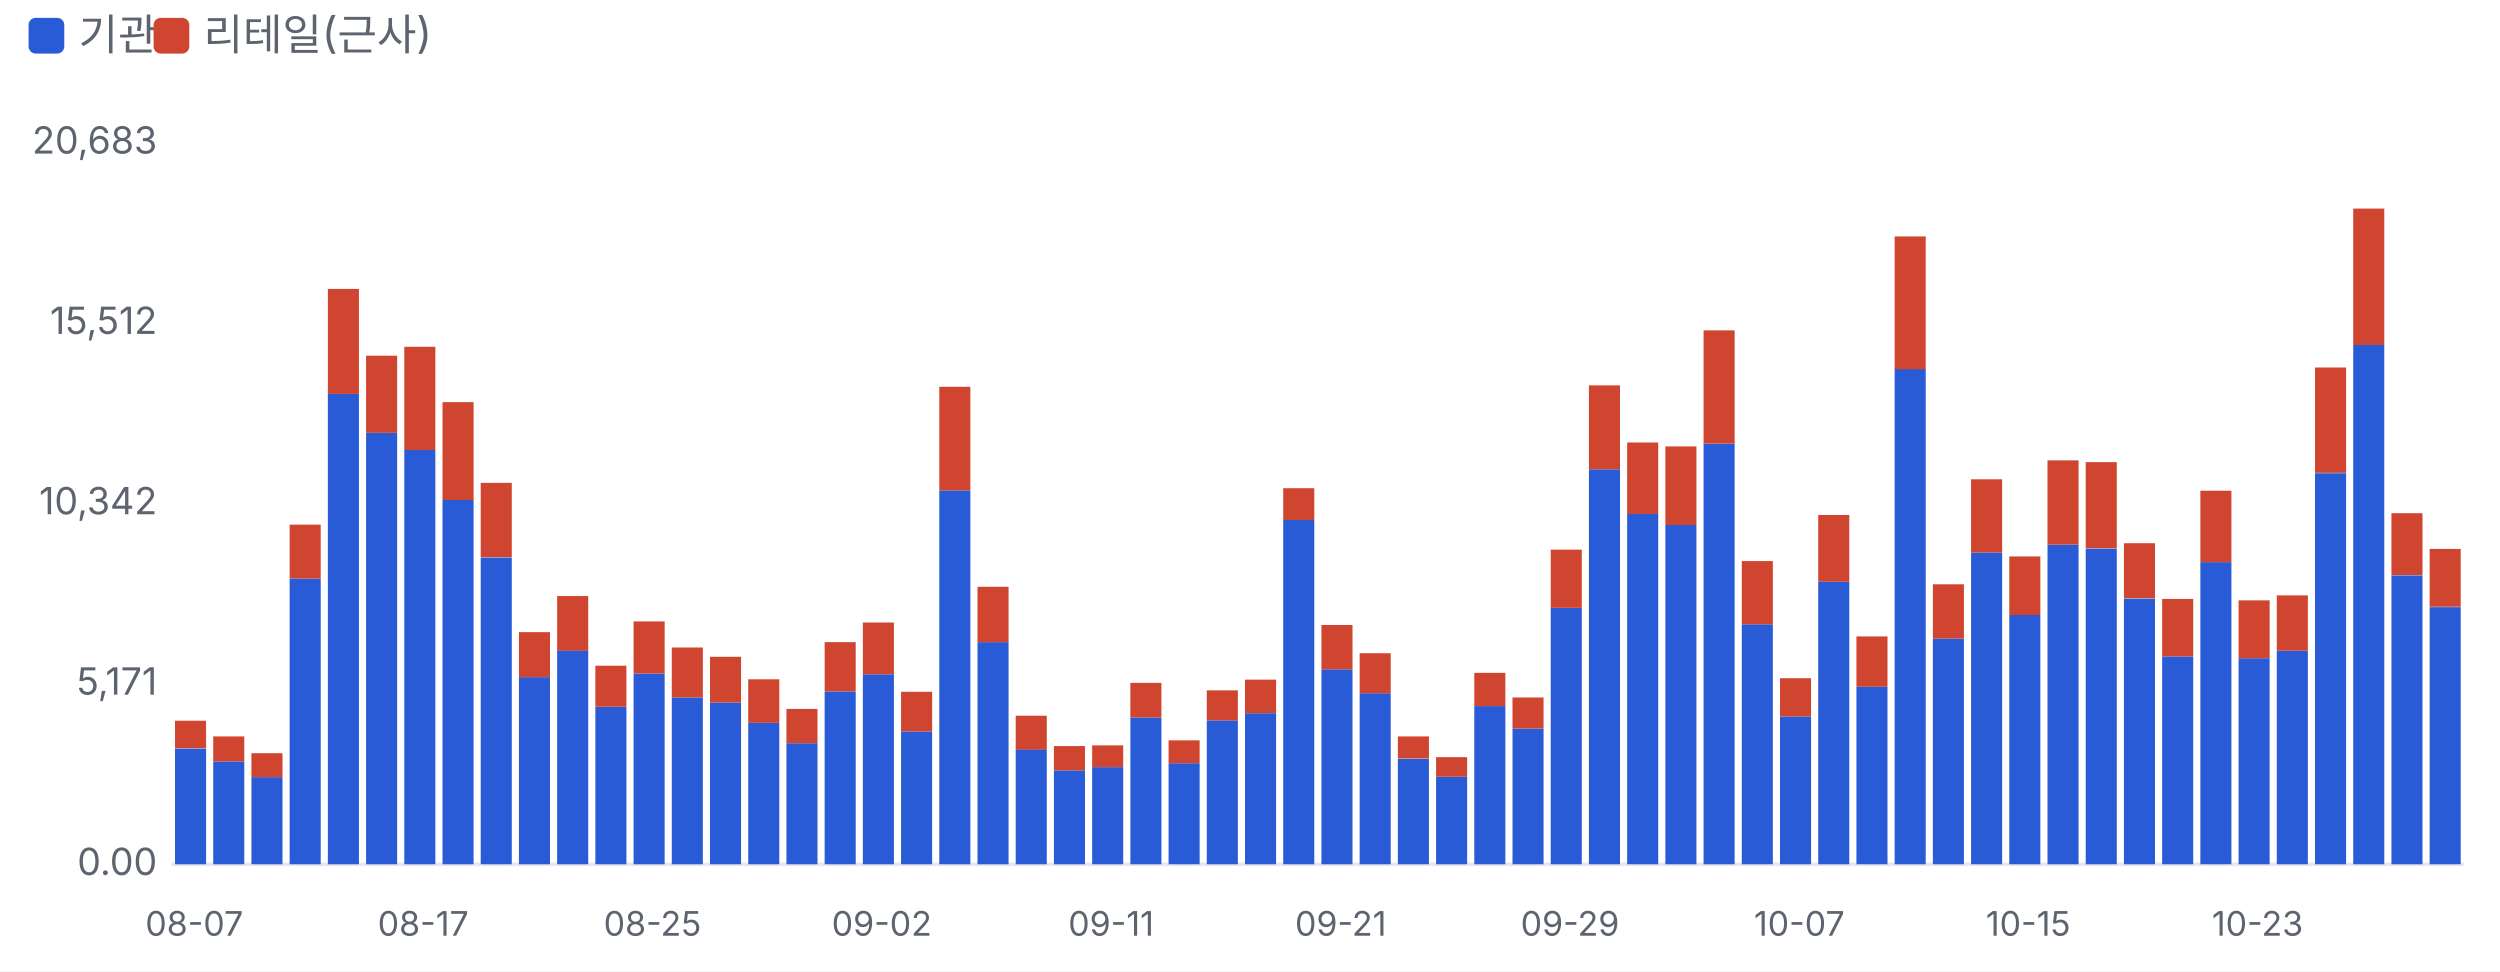
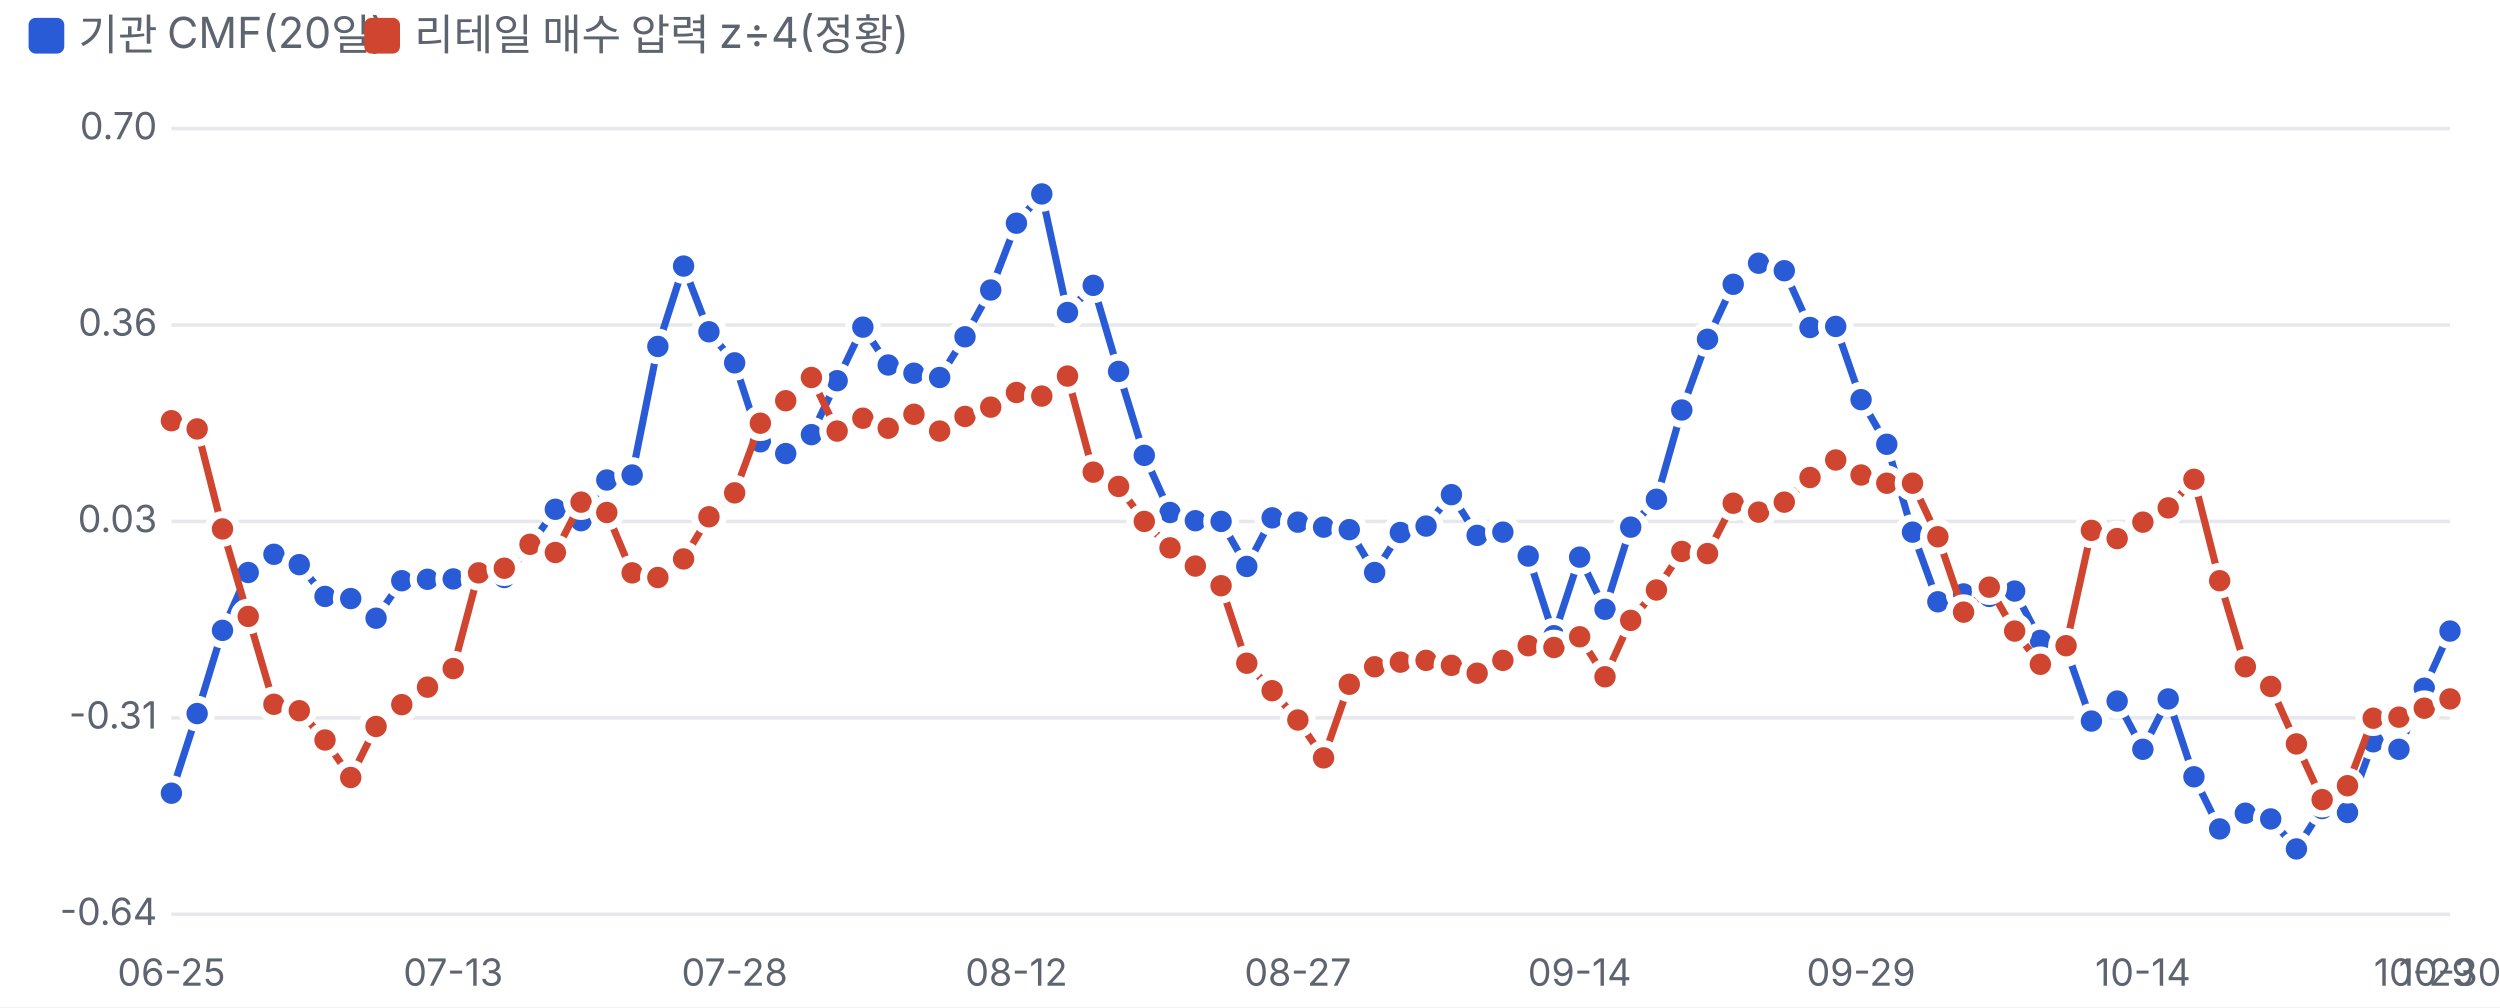
- <svg xmlns="http://www.w3.org/2000/svg" viewBox="0 0 700 272" width="700" height="272">
+ <svg xmlns="http://www.w3.org/2000/svg" viewBox="0 0 700 282" width="700" height="282">
  <style>text{fill:#5d6470;font-size:10.5px;font-family:-apple-system,'Apple SD Gothic Neo','Malgun Gothic',sans-serif}</style>
  <rect width="100%" height="100%" fill="#ffffff" />
  <rect x="8" y="5" width="10" height="10" rx="2" fill="#2a5bd7" />
-   <text x="22" y="14" style="font-size:12px">기관</text>
-   <rect x="43" y="5" width="10" height="10" rx="2" fill="#d0452f" />
-   <text x="57" y="14" style="font-size:12px">리테일(근사)</text>
+   <text x="22" y="14" style="font-size:12px">기관 CMF(20일)</text>
+   <rect x="102" y="5" width="10" height="10" rx="2" fill="#d0452f" />
+   <text x="116" y="14" style="font-size:12px">리테일 매수 압력 z÷4(정황)</text>
  <g transform="translate(0,22)">
-     <line x1="48" x2="690" y1="220.0" y2="220.0" stroke="#e6e8ec" />
-     <text x="44" y="223.0" text-anchor="end">0.00</text>
-     <text x="44" y="172.5" text-anchor="end">5,171</text>
-     <text x="44" y="122.0" text-anchor="end">10,342</text>
-     <text x="44" y="71.5" text-anchor="end">15,512</text>
-     <text x="44" y="21.0" text-anchor="end">20,683</text>
-     <rect x="49.0" y="187.6" width="8.7" height="32.4" fill="#2a5bd7" />
-     <rect x="49.0" y="179.8" width="8.7" height="7.7" fill="#d0452f" />
-     <text x="54.4" y="240" text-anchor="middle" style="font-size:9.5px">08-07</text>
-     <rect x="59.7" y="191.2" width="8.7" height="28.8" fill="#2a5bd7" />
-     <rect x="59.7" y="184.2" width="8.7" height="7.0" fill="#d0452f" />
-     <rect x="70.4" y="195.6" width="8.7" height="24.4" fill="#2a5bd7" />
-     <rect x="70.4" y="188.9" width="8.7" height="6.7" fill="#d0452f" />
-     <rect x="81.1" y="140.0" width="8.7" height="80.0" fill="#2a5bd7" />
-     <rect x="81.1" y="124.9" width="8.7" height="15.1" fill="#d0452f" />
-     <rect x="91.8" y="88.3" width="8.7" height="131.7" fill="#2a5bd7" />
-     <rect x="91.8" y="58.9" width="8.7" height="29.4" fill="#d0452f" />
-     <rect x="102.5" y="99.2" width="8.7" height="120.8" fill="#2a5bd7" />
-     <rect x="102.5" y="77.6" width="8.7" height="21.6" fill="#d0452f" />
-     <rect x="113.2" y="104.0" width="8.7" height="116.0" fill="#2a5bd7" />
-     <rect x="113.2" y="75.1" width="8.7" height="28.9" fill="#d0452f" />
-     <text x="118.5" y="240" text-anchor="middle" style="font-size:9.5px">08-17</text>
-     <rect x="123.9" y="118.0" width="8.7" height="102.0" fill="#2a5bd7" />
-     <rect x="123.9" y="90.6" width="8.7" height="27.4" fill="#d0452f" />
-     <rect x="134.6" y="134.1" width="8.7" height="85.9" fill="#2a5bd7" />
-     <rect x="134.6" y="113.2" width="8.7" height="20.8" fill="#d0452f" />
-     <rect x="145.3" y="167.6" width="8.7" height="52.4" fill="#2a5bd7" />
-     <rect x="145.3" y="155.0" width="8.7" height="12.6" fill="#d0452f" />
-     <rect x="156.0" y="160.1" width="8.7" height="59.9" fill="#2a5bd7" />
-     <rect x="156.0" y="144.9" width="8.7" height="15.3" fill="#d0452f" />
-     <rect x="166.7" y="175.9" width="8.7" height="44.1" fill="#2a5bd7" />
-     <rect x="166.7" y="164.4" width="8.7" height="11.5" fill="#d0452f" />
-     <rect x="177.4" y="166.6" width="8.7" height="53.4" fill="#2a5bd7" />
-     <rect x="177.4" y="152.0" width="8.7" height="14.6" fill="#d0452f" />
-     <text x="182.7" y="240" text-anchor="middle" style="font-size:9.5px">08-25</text>
-     <rect x="188.1" y="173.3" width="8.7" height="46.7" fill="#2a5bd7" />
-     <rect x="188.1" y="159.3" width="8.7" height="14.0" fill="#d0452f" />
-     <rect x="198.8" y="174.7" width="8.7" height="45.3" fill="#2a5bd7" />
-     <rect x="198.8" y="161.9" width="8.7" height="12.8" fill="#d0452f" />
-     <rect x="209.5" y="180.4" width="8.7" height="39.6" fill="#2a5bd7" />
-     <rect x="209.5" y="168.2" width="8.7" height="12.2" fill="#d0452f" />
-     <rect x="220.2" y="186.1" width="8.7" height="33.9" fill="#2a5bd7" />
-     <rect x="220.2" y="176.5" width="8.7" height="9.6" fill="#d0452f" />
-     <rect x="230.9" y="171.6" width="8.7" height="48.4" fill="#2a5bd7" />
-     <rect x="230.9" y="157.8" width="8.7" height="13.8" fill="#d0452f" />
-     <rect x="241.6" y="166.8" width="8.7" height="53.2" fill="#2a5bd7" />
-     <rect x="241.6" y="152.3" width="8.7" height="14.5" fill="#d0452f" />
-     <text x="246.9" y="240" text-anchor="middle" style="font-size:9.5px">09-02</text>
-     <rect x="252.3" y="182.8" width="8.7" height="37.2" fill="#2a5bd7" />
-     <rect x="252.3" y="171.7" width="8.7" height="11.1" fill="#d0452f" />
-     <rect x="263.0" y="115.3" width="8.7" height="104.7" fill="#2a5bd7" />
-     <rect x="263.0" y="86.3" width="8.7" height="29.0" fill="#d0452f" />
-     <rect x="273.7" y="157.8" width="8.7" height="62.2" fill="#2a5bd7" />
-     <rect x="273.7" y="142.3" width="8.7" height="15.5" fill="#d0452f" />
-     <rect x="284.4" y="187.8" width="8.7" height="32.2" fill="#2a5bd7" />
-     <rect x="284.4" y="178.4" width="8.7" height="9.5" fill="#d0452f" />
-     <rect x="295.1" y="193.7" width="8.7" height="26.3" fill="#2a5bd7" />
-     <rect x="295.1" y="186.9" width="8.7" height="6.8" fill="#d0452f" />
-     <rect x="305.8" y="192.8" width="8.7" height="27.2" fill="#2a5bd7" />
-     <rect x="305.8" y="186.7" width="8.7" height="6.1" fill="#d0452f" />
-     <text x="311.1" y="240" text-anchor="middle" style="font-size:9.5px">09-11</text>
-     <rect x="316.5" y="178.9" width="8.7" height="41.1" fill="#2a5bd7" />
-     <rect x="316.5" y="169.2" width="8.7" height="9.7" fill="#d0452f" />
-     <rect x="327.2" y="191.7" width="8.7" height="28.3" fill="#2a5bd7" />
-     <rect x="327.2" y="185.3" width="8.7" height="6.4" fill="#d0452f" />
-     <rect x="337.9" y="179.7" width="8.7" height="40.3" fill="#2a5bd7" />
-     <rect x="337.9" y="171.3" width="8.7" height="8.4" fill="#d0452f" />
-     <rect x="348.6" y="177.7" width="8.7" height="42.3" fill="#2a5bd7" />
-     <rect x="348.6" y="168.3" width="8.7" height="9.4" fill="#d0452f" />
-     <rect x="359.3" y="123.6" width="8.7" height="96.4" fill="#2a5bd7" />
-     <rect x="359.3" y="114.7" width="8.7" height="8.9" fill="#d0452f" />
-     <rect x="370.0" y="165.4" width="8.7" height="54.6" fill="#2a5bd7" />
-     <rect x="370.0" y="153.0" width="8.7" height="12.4" fill="#d0452f" />
-     <text x="375.4" y="240" text-anchor="middle" style="font-size:9.5px">09-21</text>
-     <rect x="380.7" y="172.1" width="8.7" height="47.9" fill="#2a5bd7" />
-     <rect x="380.7" y="160.9" width="8.7" height="11.2" fill="#d0452f" />
-     <rect x="391.4" y="190.5" width="8.7" height="29.5" fill="#2a5bd7" />
-     <rect x="391.4" y="184.2" width="8.7" height="6.2" fill="#d0452f" />
-     <rect x="402.1" y="195.5" width="8.7" height="24.5" fill="#2a5bd7" />
-     <rect x="402.1" y="190.0" width="8.7" height="5.5" fill="#d0452f" />
-     <rect x="412.8" y="175.7" width="8.7" height="44.3" fill="#2a5bd7" />
-     <rect x="412.8" y="166.4" width="8.7" height="9.3" fill="#d0452f" />
-     <rect x="423.5" y="182.0" width="8.7" height="38.0" fill="#2a5bd7" />
-     <rect x="423.5" y="173.3" width="8.7" height="8.7" fill="#d0452f" />
-     <rect x="434.2" y="148.2" width="8.7" height="71.8" fill="#2a5bd7" />
-     <rect x="434.2" y="131.9" width="8.7" height="16.3" fill="#d0452f" />
-     <text x="439.6" y="240" text-anchor="middle" style="font-size:9.5px">09-29</text>
-     <rect x="444.9" y="109.4" width="8.7" height="110.6" fill="#2a5bd7" />
-     <rect x="444.9" y="85.9" width="8.7" height="23.5" fill="#d0452f" />
-     <rect x="455.6" y="121.8" width="8.7" height="98.2" fill="#2a5bd7" />
-     <rect x="455.6" y="101.9" width="8.7" height="20.0" fill="#d0452f" />
-     <rect x="466.3" y="125.0" width="8.7" height="95.0" fill="#2a5bd7" />
-     <rect x="466.3" y="103.0" width="8.7" height="22.0" fill="#d0452f" />
-     <rect x="477.0" y="102.2" width="8.7" height="117.8" fill="#2a5bd7" />
-     <rect x="477.0" y="70.5" width="8.7" height="31.7" fill="#d0452f" />
-     <rect x="487.7" y="152.8" width="8.7" height="67.2" fill="#2a5bd7" />
-     <rect x="487.7" y="135.1" width="8.7" height="17.7" fill="#d0452f" />
-     <rect x="498.4" y="178.6" width="8.7" height="41.4" fill="#2a5bd7" />
-     <rect x="498.4" y="167.9" width="8.7" height="10.7" fill="#d0452f" />
-     <text x="503.8" y="240" text-anchor="middle" style="font-size:9.5px">10-07</text>
-     <rect x="509.1" y="140.9" width="8.7" height="79.1" fill="#2a5bd7" />
-     <rect x="509.1" y="122.2" width="8.7" height="18.7" fill="#d0452f" />
-     <rect x="519.8" y="170.3" width="8.7" height="49.7" fill="#2a5bd7" />
-     <rect x="519.8" y="156.2" width="8.7" height="14.1" fill="#d0452f" />
-     <rect x="530.5" y="81.3" width="8.7" height="138.7" fill="#2a5bd7" />
-     <rect x="530.5" y="44.2" width="8.7" height="37.2" fill="#d0452f" />
-     <rect x="541.2" y="156.8" width="8.7" height="63.2" fill="#2a5bd7" />
-     <rect x="541.2" y="141.6" width="8.7" height="15.2" fill="#d0452f" />
-     <rect x="551.9" y="132.7" width="8.7" height="87.3" fill="#2a5bd7" />
-     <rect x="551.9" y="112.2" width="8.7" height="20.5" fill="#d0452f" />
-     <rect x="562.6" y="150.2" width="8.7" height="69.8" fill="#2a5bd7" />
-     <rect x="562.6" y="133.8" width="8.7" height="16.4" fill="#d0452f" />
-     <text x="567.9" y="240" text-anchor="middle" style="font-size:9.5px">10-15</text>
-     <rect x="573.3" y="130.5" width="8.7" height="89.5" fill="#2a5bd7" />
-     <rect x="573.3" y="106.9" width="8.7" height="23.6" fill="#d0452f" />
-     <rect x="584.0" y="131.6" width="8.7" height="88.4" fill="#2a5bd7" />
-     <rect x="584.0" y="107.4" width="8.7" height="24.1" fill="#d0452f" />
-     <rect x="594.7" y="145.6" width="8.7" height="74.4" fill="#2a5bd7" />
-     <rect x="594.7" y="130.1" width="8.7" height="15.4" fill="#d0452f" />
-     <rect x="605.4" y="161.8" width="8.7" height="58.2" fill="#2a5bd7" />
-     <rect x="605.4" y="145.7" width="8.7" height="16.1" fill="#d0452f" />
-     <rect x="616.1" y="135.4" width="8.7" height="84.6" fill="#2a5bd7" />
-     <rect x="616.1" y="115.4" width="8.7" height="20.0" fill="#d0452f" />
-     <rect x="626.8" y="162.3" width="8.7" height="57.7" fill="#2a5bd7" />
-     <rect x="626.8" y="146.1" width="8.7" height="16.2" fill="#d0452f" />
-     <text x="632.1" y="240" text-anchor="middle" style="font-size:9.5px">10-23</text>
-     <rect x="637.5" y="160.2" width="8.7" height="59.8" fill="#2a5bd7" />
-     <rect x="637.5" y="144.7" width="8.7" height="15.5" fill="#d0452f" />
-     <rect x="648.2" y="110.5" width="8.7" height="109.5" fill="#2a5bd7" />
-     <rect x="648.2" y="80.9" width="8.7" height="29.5" fill="#d0452f" />
-     <rect x="658.9" y="74.6" width="8.7" height="145.4" fill="#2a5bd7" />
-     <rect x="658.9" y="36.4" width="8.7" height="38.2" fill="#d0452f" />
-     <rect x="669.6" y="139.1" width="8.7" height="80.9" fill="#2a5bd7" />
-     <rect x="669.6" y="121.7" width="8.7" height="17.3" fill="#d0452f" />
-     <rect x="680.3" y="148.0" width="8.7" height="72.0" fill="#2a5bd7" />
-     <rect x="680.3" y="131.7" width="8.7" height="16.2" fill="#d0452f" />
+     <line x1="48" x2="686" y1="234.0" y2="234.0" stroke="#e6e8ec" />
+     <text x="44" y="237.0" text-anchor="end">-0.64</text>
+     <line x1="48" x2="686" y1="179.0" y2="179.0" stroke="#e6e8ec" />
+     <text x="44" y="182.0" text-anchor="end">-0.31</text>
+     <line x1="48" x2="686" y1="124.0" y2="124.0" stroke="#e6e8ec" />
+     <text x="44" y="127.0" text-anchor="end">0.03</text>
+     <line x1="48" x2="686" y1="69.0" y2="69.0" stroke="#e6e8ec" />
+     <text x="44" y="72.0" text-anchor="end">0.36</text>
+     <line x1="48" x2="686" y1="14.0" y2="14.0" stroke="#e6e8ec" />
+     <text x="44" y="17.0" text-anchor="end">0.70</text>
+     <text x="48.0" y="254" text-anchor="middle">06-25</text>
+     <text x="126.9" y="254" text-anchor="middle">07-13</text>
+     <text x="205.7" y="254" text-anchor="middle">07-28</text>
+     <text x="284.6" y="254" text-anchor="middle">08-12</text>
+     <text x="363.4" y="254" text-anchor="middle">08-27</text>
+     <text x="442.3" y="254" text-anchor="middle">09-14</text>
+     <text x="521.1" y="254" text-anchor="middle">09-29</text>
+     <text x="600.0" y="254" text-anchor="middle">10-14</text>
+     <text x="678.8" y="254" text-anchor="middle">10-29</text>
+     <text x="686.0" y="254" text-anchor="middle">10-30</text>
+     <polyline fill="none" stroke="#2a5bd7" stroke-width="2" points="48.0,200.1 55.2,177.8 62.3,154.5 69.5,138.3 76.7,133.2 83.8,136.1 91.0,145.0 98.2,145.6 105.3,151.1 112.5,140.6 119.7,140.2 126.9,140.1 134.0,140.2 141.2,139.7 148.4,130.9 155.5,120.6 162.7,123.8 169.9,112.4 177.0,111.0 184.2,75.0 191.4,52.5 198.5,70.9 205.7,79.6 212.9,101.7 220.0,105.0 227.2,99.7 234.4,84.6 241.6,69.6 248.7,80.2 255.9,82.5 263.1,83.7 270.2,72.3 277.4,59.2 284.6,40.5 291.7,32.3 298.9,65.5 306.1,57.9 313.2,82.0 320.4,105.5 327.6,121.5 334.7,123.8 341.9,124.0 349.1,136.6 356.2,123.0 363.4,124.2 370.6,125.6 377.8,126.3 384.9,138.3 392.1,127.1 399.3,125.3 406.4,116.5 413.6,127.9 420.8,127.0 427.9,133.7 435.1,156.0 442.3,134.0 449.4,148.6 456.6,125.6 463.8,117.8 470.9,92.8 478.1,73.0 485.3,57.6 492.4,51.7 499.6,53.8 506.8,69.7 514.0,69.4 521.1,89.9 528.3,102.4 535.5,127.0 542.6,146.5 549.8,144.3 557.0,145.0 564.1,143.5 571.3,157.3 578.5,159.7 585.6,179.9 592.8,174.3 600.0,187.8 607.1,173.7 614.3,195.5 621.5,210.1 628.7,205.7 635.8,207.3 643.0,215.7 650.2,204.4 657.3,205.5 664.5,185.7 671.7,187.8 678.8,170.7 686.0,154.7" />
+     <circle cx="48.0" cy="200.1" r="4" fill="#2a5bd7" stroke="#fff" stroke-width="2" />
+     <circle cx="55.2" cy="177.8" r="4" fill="#2a5bd7" stroke="#fff" stroke-width="2" />
+     <circle cx="62.3" cy="154.5" r="4" fill="#2a5bd7" stroke="#fff" stroke-width="2" />
+     <circle cx="69.5" cy="138.3" r="4" fill="#2a5bd7" stroke="#fff" stroke-width="2" />
+     <circle cx="76.7" cy="133.2" r="4" fill="#2a5bd7" stroke="#fff" stroke-width="2" />
+     <circle cx="83.8" cy="136.1" r="4" fill="#2a5bd7" stroke="#fff" stroke-width="2" />
+     <circle cx="91.0" cy="145.0" r="4" fill="#2a5bd7" stroke="#fff" stroke-width="2" />
+     <circle cx="98.2" cy="145.6" r="4" fill="#2a5bd7" stroke="#fff" stroke-width="2" />
+     <circle cx="105.3" cy="151.1" r="4" fill="#2a5bd7" stroke="#fff" stroke-width="2" />
+     <circle cx="112.5" cy="140.6" r="4" fill="#2a5bd7" stroke="#fff" stroke-width="2" />
+     <circle cx="119.7" cy="140.2" r="4" fill="#2a5bd7" stroke="#fff" stroke-width="2" />
+     <circle cx="126.9" cy="140.1" r="4" fill="#2a5bd7" stroke="#fff" stroke-width="2" />
+     <circle cx="134.0" cy="140.2" r="4" fill="#2a5bd7" stroke="#fff" stroke-width="2" />
+     <circle cx="141.2" cy="139.7" r="4" fill="#2a5bd7" stroke="#fff" stroke-width="2" />
+     <circle cx="148.4" cy="130.9" r="4" fill="#2a5bd7" stroke="#fff" stroke-width="2" />
+     <circle cx="155.5" cy="120.6" r="4" fill="#2a5bd7" stroke="#fff" stroke-width="2" />
+     <circle cx="162.7" cy="123.8" r="4" fill="#2a5bd7" stroke="#fff" stroke-width="2" />
+     <circle cx="169.9" cy="112.4" r="4" fill="#2a5bd7" stroke="#fff" stroke-width="2" />
+     <circle cx="177.0" cy="111.0" r="4" fill="#2a5bd7" stroke="#fff" stroke-width="2" />
+     <circle cx="184.2" cy="75.0" r="4" fill="#2a5bd7" stroke="#fff" stroke-width="2" />
+     <circle cx="191.4" cy="52.5" r="4" fill="#2a5bd7" stroke="#fff" stroke-width="2" />
+     <circle cx="198.5" cy="70.9" r="4" fill="#2a5bd7" stroke="#fff" stroke-width="2" />
+     <circle cx="205.7" cy="79.6" r="4" fill="#2a5bd7" stroke="#fff" stroke-width="2" />
+     <circle cx="212.9" cy="101.7" r="4" fill="#2a5bd7" stroke="#fff" stroke-width="2" />
+     <circle cx="220.0" cy="105.0" r="4" fill="#2a5bd7" stroke="#fff" stroke-width="2" />
+     <circle cx="227.2" cy="99.7" r="4" fill="#2a5bd7" stroke="#fff" stroke-width="2" />
+     <circle cx="234.4" cy="84.6" r="4" fill="#2a5bd7" stroke="#fff" stroke-width="2" />
+     <circle cx="241.6" cy="69.6" r="4" fill="#2a5bd7" stroke="#fff" stroke-width="2" />
+     <circle cx="248.7" cy="80.2" r="4" fill="#2a5bd7" stroke="#fff" stroke-width="2" />
+     <circle cx="255.9" cy="82.5" r="4" fill="#2a5bd7" stroke="#fff" stroke-width="2" />
+     <circle cx="263.1" cy="83.7" r="4" fill="#2a5bd7" stroke="#fff" stroke-width="2" />
+     <circle cx="270.2" cy="72.3" r="4" fill="#2a5bd7" stroke="#fff" stroke-width="2" />
+     <circle cx="277.4" cy="59.2" r="4" fill="#2a5bd7" stroke="#fff" stroke-width="2" />
+     <circle cx="284.6" cy="40.5" r="4" fill="#2a5bd7" stroke="#fff" stroke-width="2" />
+     <circle cx="291.7" cy="32.3" r="4" fill="#2a5bd7" stroke="#fff" stroke-width="2" />
+     <circle cx="298.9" cy="65.5" r="4" fill="#2a5bd7" stroke="#fff" stroke-width="2" />
+     <circle cx="306.1" cy="57.9" r="4" fill="#2a5bd7" stroke="#fff" stroke-width="2" />
+     <circle cx="313.2" cy="82.0" r="4" fill="#2a5bd7" stroke="#fff" stroke-width="2" />
+     <circle cx="320.4" cy="105.5" r="4" fill="#2a5bd7" stroke="#fff" stroke-width="2" />
+     <circle cx="327.6" cy="121.5" r="4" fill="#2a5bd7" stroke="#fff" stroke-width="2" />
+     <circle cx="334.7" cy="123.8" r="4" fill="#2a5bd7" stroke="#fff" stroke-width="2" />
+     <circle cx="341.9" cy="124.0" r="4" fill="#2a5bd7" stroke="#fff" stroke-width="2" />
+     <circle cx="349.1" cy="136.6" r="4" fill="#2a5bd7" stroke="#fff" stroke-width="2" />
+     <circle cx="356.2" cy="123.0" r="4" fill="#2a5bd7" stroke="#fff" stroke-width="2" />
+     <circle cx="363.4" cy="124.2" r="4" fill="#2a5bd7" stroke="#fff" stroke-width="2" />
+     <circle cx="370.6" cy="125.6" r="4" fill="#2a5bd7" stroke="#fff" stroke-width="2" />
+     <circle cx="377.8" cy="126.3" r="4" fill="#2a5bd7" stroke="#fff" stroke-width="2" />
+     <circle cx="384.9" cy="138.3" r="4" fill="#2a5bd7" stroke="#fff" stroke-width="2" />
+     <circle cx="392.1" cy="127.1" r="4" fill="#2a5bd7" stroke="#fff" stroke-width="2" />
+     <circle cx="399.3" cy="125.3" r="4" fill="#2a5bd7" stroke="#fff" stroke-width="2" />
+     <circle cx="406.4" cy="116.5" r="4" fill="#2a5bd7" stroke="#fff" stroke-width="2" />
+     <circle cx="413.6" cy="127.9" r="4" fill="#2a5bd7" stroke="#fff" stroke-width="2" />
+     <circle cx="420.8" cy="127.0" r="4" fill="#2a5bd7" stroke="#fff" stroke-width="2" />
+     <circle cx="427.9" cy="133.7" r="4" fill="#2a5bd7" stroke="#fff" stroke-width="2" />
+     <circle cx="435.1" cy="156.0" r="4" fill="#2a5bd7" stroke="#fff" stroke-width="2" />
+     <circle cx="442.3" cy="134.0" r="4" fill="#2a5bd7" stroke="#fff" stroke-width="2" />
+     <circle cx="449.4" cy="148.6" r="4" fill="#2a5bd7" stroke="#fff" stroke-width="2" />
+     <circle cx="456.6" cy="125.6" r="4" fill="#2a5bd7" stroke="#fff" stroke-width="2" />
+     <circle cx="463.8" cy="117.8" r="4" fill="#2a5bd7" stroke="#fff" stroke-width="2" />
+     <circle cx="470.9" cy="92.8" r="4" fill="#2a5bd7" stroke="#fff" stroke-width="2" />
+     <circle cx="478.1" cy="73.0" r="4" fill="#2a5bd7" stroke="#fff" stroke-width="2" />
+     <circle cx="485.3" cy="57.6" r="4" fill="#2a5bd7" stroke="#fff" stroke-width="2" />
+     <circle cx="492.4" cy="51.7" r="4" fill="#2a5bd7" stroke="#fff" stroke-width="2" />
+     <circle cx="499.6" cy="53.8" r="4" fill="#2a5bd7" stroke="#fff" stroke-width="2" />
+     <circle cx="506.8" cy="69.7" r="4" fill="#2a5bd7" stroke="#fff" stroke-width="2" />
+     <circle cx="514.0" cy="69.4" r="4" fill="#2a5bd7" stroke="#fff" stroke-width="2" />
+     <circle cx="521.1" cy="89.9" r="4" fill="#2a5bd7" stroke="#fff" stroke-width="2" />
+     <circle cx="528.3" cy="102.4" r="4" fill="#2a5bd7" stroke="#fff" stroke-width="2" />
+     <circle cx="535.5" cy="127.0" r="4" fill="#2a5bd7" stroke="#fff" stroke-width="2" />
+     <circle cx="542.6" cy="146.5" r="4" fill="#2a5bd7" stroke="#fff" stroke-width="2" />
+     <circle cx="549.8" cy="144.3" r="4" fill="#2a5bd7" stroke="#fff" stroke-width="2" />
+     <circle cx="557.0" cy="145.0" r="4" fill="#2a5bd7" stroke="#fff" stroke-width="2" />
+     <circle cx="564.1" cy="143.5" r="4" fill="#2a5bd7" stroke="#fff" stroke-width="2" />
+     <circle cx="571.3" cy="157.3" r="4" fill="#2a5bd7" stroke="#fff" stroke-width="2" />
+     <circle cx="578.5" cy="159.7" r="4" fill="#2a5bd7" stroke="#fff" stroke-width="2" />
+     <circle cx="585.6" cy="179.9" r="4" fill="#2a5bd7" stroke="#fff" stroke-width="2" />
+     <circle cx="592.8" cy="174.3" r="4" fill="#2a5bd7" stroke="#fff" stroke-width="2" />
+     <circle cx="600.0" cy="187.8" r="4" fill="#2a5bd7" stroke="#fff" stroke-width="2" />
+     <circle cx="607.1" cy="173.7" r="4" fill="#2a5bd7" stroke="#fff" stroke-width="2" />
+     <circle cx="614.3" cy="195.5" r="4" fill="#2a5bd7" stroke="#fff" stroke-width="2" />
+     <circle cx="621.5" cy="210.1" r="4" fill="#2a5bd7" stroke="#fff" stroke-width="2" />
+     <circle cx="628.7" cy="205.7" r="4" fill="#2a5bd7" stroke="#fff" stroke-width="2" />
+     <circle cx="635.8" cy="207.3" r="4" fill="#2a5bd7" stroke="#fff" stroke-width="2" />
+     <circle cx="643.0" cy="215.7" r="4" fill="#2a5bd7" stroke="#fff" stroke-width="2" />
+     <circle cx="650.2" cy="204.4" r="4" fill="#2a5bd7" stroke="#fff" stroke-width="2" />
+     <circle cx="657.3" cy="205.5" r="4" fill="#2a5bd7" stroke="#fff" stroke-width="2" />
+     <circle cx="664.5" cy="185.7" r="4" fill="#2a5bd7" stroke="#fff" stroke-width="2" />
+     <circle cx="671.7" cy="187.8" r="4" fill="#2a5bd7" stroke="#fff" stroke-width="2" />
+     <circle cx="678.8" cy="170.7" r="4" fill="#2a5bd7" stroke="#fff" stroke-width="2" />
+     <circle cx="686.0" cy="154.7" r="4" fill="#2a5bd7" stroke="#fff" stroke-width="2" />
+     <polyline fill="none" stroke="#d0452f" stroke-width="2" points="48.0,95.8 55.2,98.1 62.3,126.1 69.5,150.6 76.7,175.2 83.8,177.0 91.0,185.2 98.2,195.7 105.3,181.4 112.5,175.3 119.7,170.4 126.9,165.2 134.0,138.4 141.2,137.1 148.4,130.4 155.5,132.7 162.7,118.6 169.9,121.5 177.0,138.4 184.2,139.7 191.4,134.5 198.5,122.7 205.7,116.0 212.9,96.5 220.0,90.2 227.2,83.7 234.4,98.7 241.6,95.1 248.7,97.9 255.9,94.0 263.1,98.7 270.2,94.6 277.4,92.0 284.6,87.9 291.7,88.9 298.9,83.3 306.1,110.2 313.2,114.2 320.4,124.0 327.6,131.4 334.7,136.5 341.9,142.0 349.1,163.7 356.2,171.4 363.4,179.6 370.6,190.2 377.8,169.6 384.9,164.7 392.1,163.4 399.3,162.9 406.4,164.3 413.6,166.5 420.8,162.9 427.9,158.8 435.1,159.3 442.3,156.3 449.4,167.5 456.6,151.7 463.8,143.2 470.9,132.4 478.1,133.0 485.3,118.9 492.4,121.4 499.6,118.6 506.8,111.7 514.0,106.8 521.1,111.0 528.3,113.3 535.5,113.3 542.6,128.3 549.8,149.4 557.0,142.4 564.1,154.7 571.3,164.0 578.5,158.8 585.6,126.5 592.8,128.8 600.0,124.2 607.1,120.2 614.3,112.2 621.5,140.6 628.7,164.7 635.8,170.2 643.0,186.3 650.2,201.9 657.3,198.0 664.5,179.1 671.7,178.8 678.8,176.3 686.0,173.7" />
+     <circle cx="48.0" cy="95.8" r="4" fill="#d0452f" stroke="#fff" stroke-width="2" />
+     <circle cx="55.2" cy="98.1" r="4" fill="#d0452f" stroke="#fff" stroke-width="2" />
+     <circle cx="62.3" cy="126.1" r="4" fill="#d0452f" stroke="#fff" stroke-width="2" />
+     <circle cx="69.5" cy="150.6" r="4" fill="#d0452f" stroke="#fff" stroke-width="2" />
+     <circle cx="76.7" cy="175.2" r="4" fill="#d0452f" stroke="#fff" stroke-width="2" />
+     <circle cx="83.8" cy="177.0" r="4" fill="#d0452f" stroke="#fff" stroke-width="2" />
+     <circle cx="91.0" cy="185.2" r="4" fill="#d0452f" stroke="#fff" stroke-width="2" />
+     <circle cx="98.2" cy="195.7" r="4" fill="#d0452f" stroke="#fff" stroke-width="2" />
+     <circle cx="105.3" cy="181.4" r="4" fill="#d0452f" stroke="#fff" stroke-width="2" />
+     <circle cx="112.5" cy="175.3" r="4" fill="#d0452f" stroke="#fff" stroke-width="2" />
+     <circle cx="119.7" cy="170.4" r="4" fill="#d0452f" stroke="#fff" stroke-width="2" />
+     <circle cx="126.9" cy="165.2" r="4" fill="#d0452f" stroke="#fff" stroke-width="2" />
+     <circle cx="134.0" cy="138.4" r="4" fill="#d0452f" stroke="#fff" stroke-width="2" />
+     <circle cx="141.2" cy="137.1" r="4" fill="#d0452f" stroke="#fff" stroke-width="2" />
+     <circle cx="148.4" cy="130.4" r="4" fill="#d0452f" stroke="#fff" stroke-width="2" />
+     <circle cx="155.5" cy="132.7" r="4" fill="#d0452f" stroke="#fff" stroke-width="2" />
+     <circle cx="162.7" cy="118.6" r="4" fill="#d0452f" stroke="#fff" stroke-width="2" />
+     <circle cx="169.9" cy="121.5" r="4" fill="#d0452f" stroke="#fff" stroke-width="2" />
+     <circle cx="177.0" cy="138.4" r="4" fill="#d0452f" stroke="#fff" stroke-width="2" />
+     <circle cx="184.2" cy="139.7" r="4" fill="#d0452f" stroke="#fff" stroke-width="2" />
+     <circle cx="191.4" cy="134.5" r="4" fill="#d0452f" stroke="#fff" stroke-width="2" />
+     <circle cx="198.5" cy="122.7" r="4" fill="#d0452f" stroke="#fff" stroke-width="2" />
+     <circle cx="205.7" cy="116.0" r="4" fill="#d0452f" stroke="#fff" stroke-width="2" />
+     <circle cx="212.9" cy="96.5" r="4" fill="#d0452f" stroke="#fff" stroke-width="2" />
+     <circle cx="220.0" cy="90.2" r="4" fill="#d0452f" stroke="#fff" stroke-width="2" />
+     <circle cx="227.2" cy="83.7" r="4" fill="#d0452f" stroke="#fff" stroke-width="2" />
+     <circle cx="234.4" cy="98.7" r="4" fill="#d0452f" stroke="#fff" stroke-width="2" />
+     <circle cx="241.6" cy="95.1" r="4" fill="#d0452f" stroke="#fff" stroke-width="2" />
+     <circle cx="248.7" cy="97.9" r="4" fill="#d0452f" stroke="#fff" stroke-width="2" />
+     <circle cx="255.9" cy="94.0" r="4" fill="#d0452f" stroke="#fff" stroke-width="2" />
+     <circle cx="263.1" cy="98.7" r="4" fill="#d0452f" stroke="#fff" stroke-width="2" />
+     <circle cx="270.2" cy="94.6" r="4" fill="#d0452f" stroke="#fff" stroke-width="2" />
+     <circle cx="277.4" cy="92.0" r="4" fill="#d0452f" stroke="#fff" stroke-width="2" />
+     <circle cx="284.6" cy="87.9" r="4" fill="#d0452f" stroke="#fff" stroke-width="2" />
+     <circle cx="291.7" cy="88.9" r="4" fill="#d0452f" stroke="#fff" stroke-width="2" />
+     <circle cx="298.9" cy="83.3" r="4" fill="#d0452f" stroke="#fff" stroke-width="2" />
+     <circle cx="306.1" cy="110.2" r="4" fill="#d0452f" stroke="#fff" stroke-width="2" />
+     <circle cx="313.2" cy="114.2" r="4" fill="#d0452f" stroke="#fff" stroke-width="2" />
+     <circle cx="320.4" cy="124.0" r="4" fill="#d0452f" stroke="#fff" stroke-width="2" />
+     <circle cx="327.6" cy="131.4" r="4" fill="#d0452f" stroke="#fff" stroke-width="2" />
+     <circle cx="334.7" cy="136.5" r="4" fill="#d0452f" stroke="#fff" stroke-width="2" />
+     <circle cx="341.9" cy="142.0" r="4" fill="#d0452f" stroke="#fff" stroke-width="2" />
+     <circle cx="349.1" cy="163.7" r="4" fill="#d0452f" stroke="#fff" stroke-width="2" />
+     <circle cx="356.2" cy="171.4" r="4" fill="#d0452f" stroke="#fff" stroke-width="2" />
+     <circle cx="363.4" cy="179.6" r="4" fill="#d0452f" stroke="#fff" stroke-width="2" />
+     <circle cx="370.6" cy="190.2" r="4" fill="#d0452f" stroke="#fff" stroke-width="2" />
+     <circle cx="377.8" cy="169.6" r="4" fill="#d0452f" stroke="#fff" stroke-width="2" />
+     <circle cx="384.9" cy="164.7" r="4" fill="#d0452f" stroke="#fff" stroke-width="2" />
+     <circle cx="392.1" cy="163.4" r="4" fill="#d0452f" stroke="#fff" stroke-width="2" />
+     <circle cx="399.3" cy="162.9" r="4" fill="#d0452f" stroke="#fff" stroke-width="2" />
+     <circle cx="406.4" cy="164.3" r="4" fill="#d0452f" stroke="#fff" stroke-width="2" />
+     <circle cx="413.6" cy="166.5" r="4" fill="#d0452f" stroke="#fff" stroke-width="2" />
+     <circle cx="420.8" cy="162.9" r="4" fill="#d0452f" stroke="#fff" stroke-width="2" />
+     <circle cx="427.9" cy="158.8" r="4" fill="#d0452f" stroke="#fff" stroke-width="2" />
+     <circle cx="435.1" cy="159.3" r="4" fill="#d0452f" stroke="#fff" stroke-width="2" />
+     <circle cx="442.3" cy="156.3" r="4" fill="#d0452f" stroke="#fff" stroke-width="2" />
+     <circle cx="449.4" cy="167.5" r="4" fill="#d0452f" stroke="#fff" stroke-width="2" />
+     <circle cx="456.6" cy="151.7" r="4" fill="#d0452f" stroke="#fff" stroke-width="2" />
+     <circle cx="463.8" cy="143.2" r="4" fill="#d0452f" stroke="#fff" stroke-width="2" />
+     <circle cx="470.9" cy="132.4" r="4" fill="#d0452f" stroke="#fff" stroke-width="2" />
+     <circle cx="478.1" cy="133.0" r="4" fill="#d0452f" stroke="#fff" stroke-width="2" />
+     <circle cx="485.3" cy="118.9" r="4" fill="#d0452f" stroke="#fff" stroke-width="2" />
+     <circle cx="492.4" cy="121.4" r="4" fill="#d0452f" stroke="#fff" stroke-width="2" />
+     <circle cx="499.6" cy="118.6" r="4" fill="#d0452f" stroke="#fff" stroke-width="2" />
+     <circle cx="506.8" cy="111.7" r="4" fill="#d0452f" stroke="#fff" stroke-width="2" />
+     <circle cx="514.0" cy="106.8" r="4" fill="#d0452f" stroke="#fff" stroke-width="2" />
+     <circle cx="521.1" cy="111.0" r="4" fill="#d0452f" stroke="#fff" stroke-width="2" />
+     <circle cx="528.3" cy="113.3" r="4" fill="#d0452f" stroke="#fff" stroke-width="2" />
+     <circle cx="535.5" cy="113.3" r="4" fill="#d0452f" stroke="#fff" stroke-width="2" />
+     <circle cx="542.6" cy="128.3" r="4" fill="#d0452f" stroke="#fff" stroke-width="2" />
+     <circle cx="549.8" cy="149.4" r="4" fill="#d0452f" stroke="#fff" stroke-width="2" />
+     <circle cx="557.0" cy="142.4" r="4" fill="#d0452f" stroke="#fff" stroke-width="2" />
+     <circle cx="564.1" cy="154.7" r="4" fill="#d0452f" stroke="#fff" stroke-width="2" />
+     <circle cx="571.3" cy="164.0" r="4" fill="#d0452f" stroke="#fff" stroke-width="2" />
+     <circle cx="578.5" cy="158.8" r="4" fill="#d0452f" stroke="#fff" stroke-width="2" />
+     <circle cx="585.6" cy="126.5" r="4" fill="#d0452f" stroke="#fff" stroke-width="2" />
+     <circle cx="592.8" cy="128.8" r="4" fill="#d0452f" stroke="#fff" stroke-width="2" />
+     <circle cx="600.0" cy="124.2" r="4" fill="#d0452f" stroke="#fff" stroke-width="2" />
+     <circle cx="607.1" cy="120.2" r="4" fill="#d0452f" stroke="#fff" stroke-width="2" />
+     <circle cx="614.3" cy="112.2" r="4" fill="#d0452f" stroke="#fff" stroke-width="2" />
+     <circle cx="621.5" cy="140.6" r="4" fill="#d0452f" stroke="#fff" stroke-width="2" />
+     <circle cx="628.7" cy="164.7" r="4" fill="#d0452f" stroke="#fff" stroke-width="2" />
+     <circle cx="635.8" cy="170.2" r="4" fill="#d0452f" stroke="#fff" stroke-width="2" />
+     <circle cx="643.0" cy="186.3" r="4" fill="#d0452f" stroke="#fff" stroke-width="2" />
+     <circle cx="650.2" cy="201.9" r="4" fill="#d0452f" stroke="#fff" stroke-width="2" />
+     <circle cx="657.3" cy="198.0" r="4" fill="#d0452f" stroke="#fff" stroke-width="2" />
+     <circle cx="664.5" cy="179.1" r="4" fill="#d0452f" stroke="#fff" stroke-width="2" />
+     <circle cx="671.7" cy="178.8" r="4" fill="#d0452f" stroke="#fff" stroke-width="2" />
+     <circle cx="678.8" cy="176.3" r="4" fill="#d0452f" stroke="#fff" stroke-width="2" />
+     <circle cx="686.0" cy="173.7" r="4" fill="#d0452f" stroke="#fff" stroke-width="2" />
  </g>
</svg>
